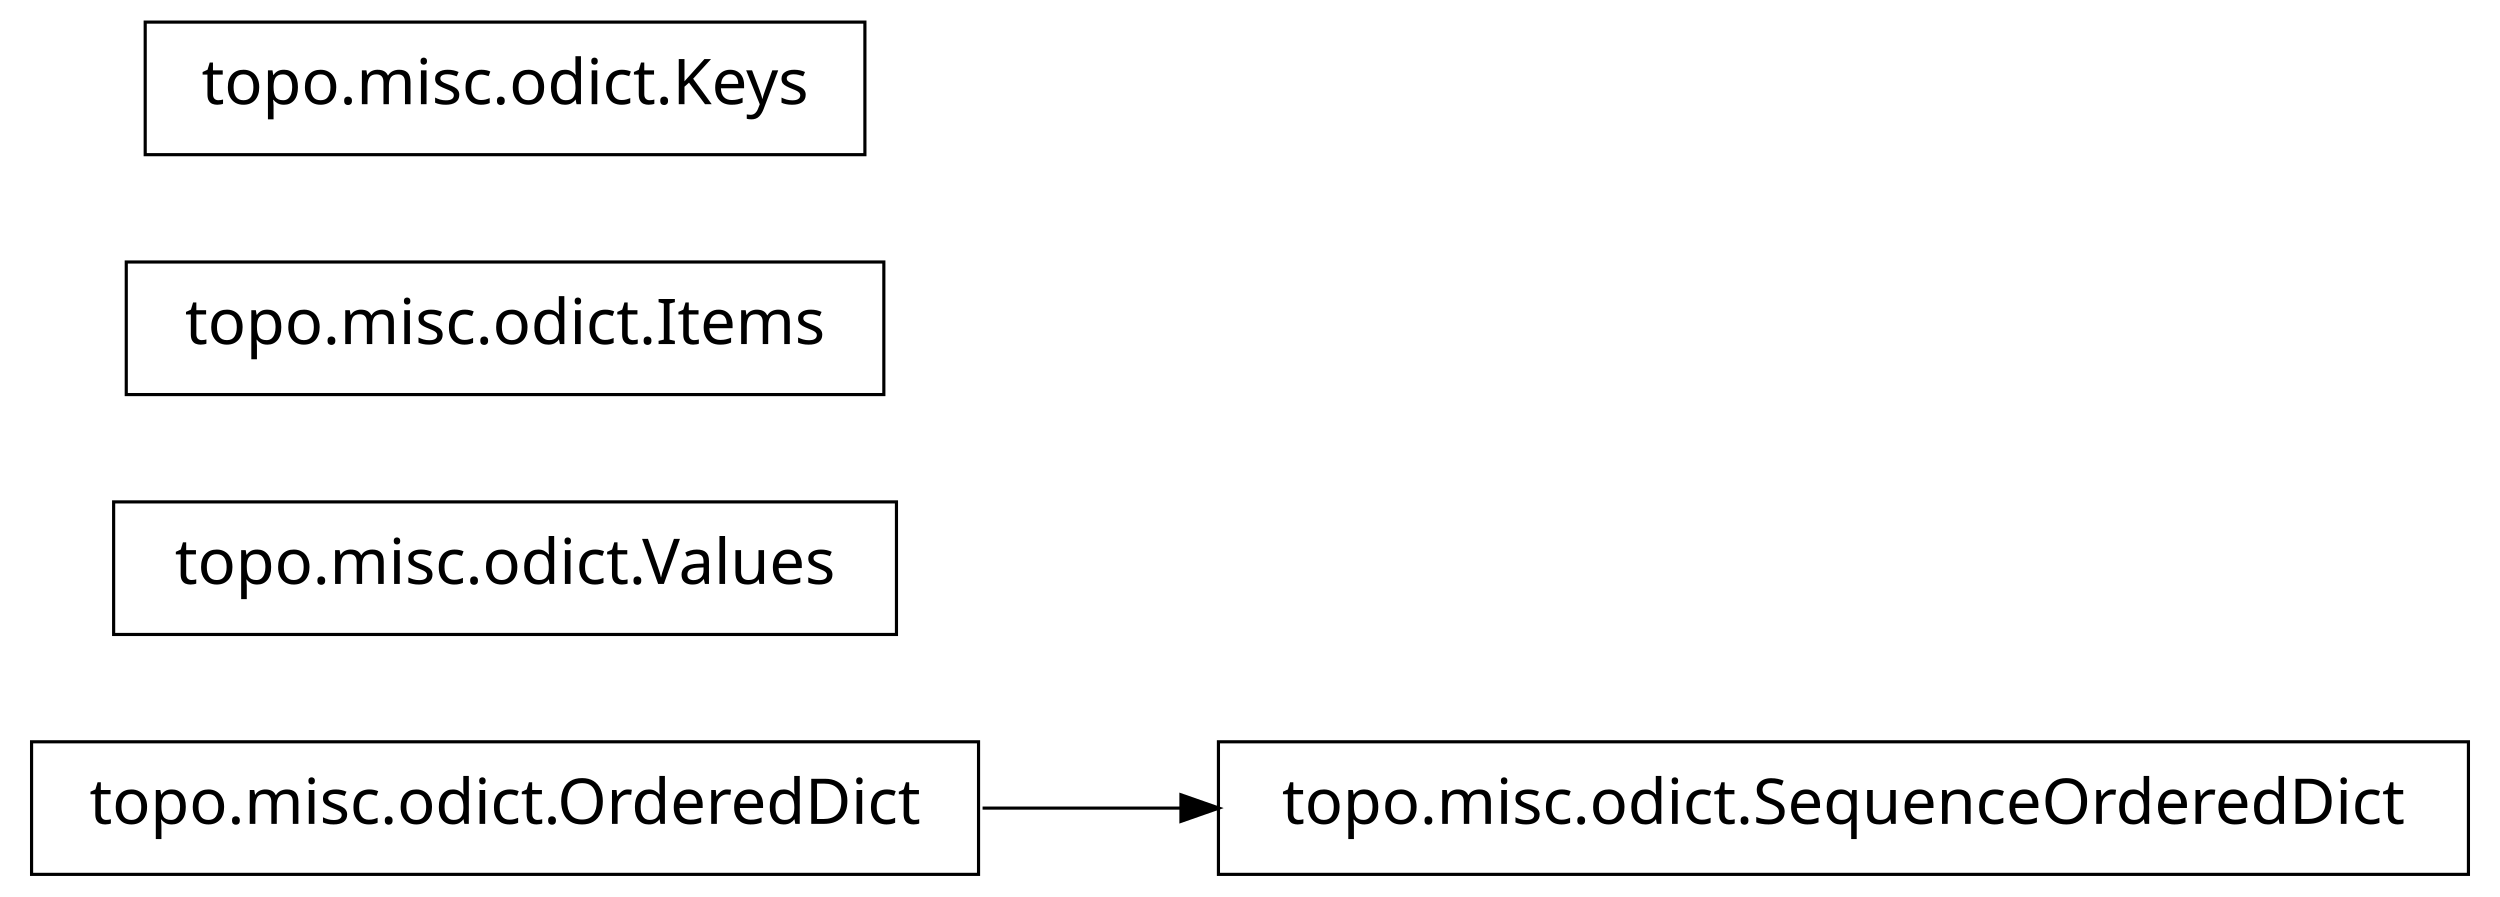
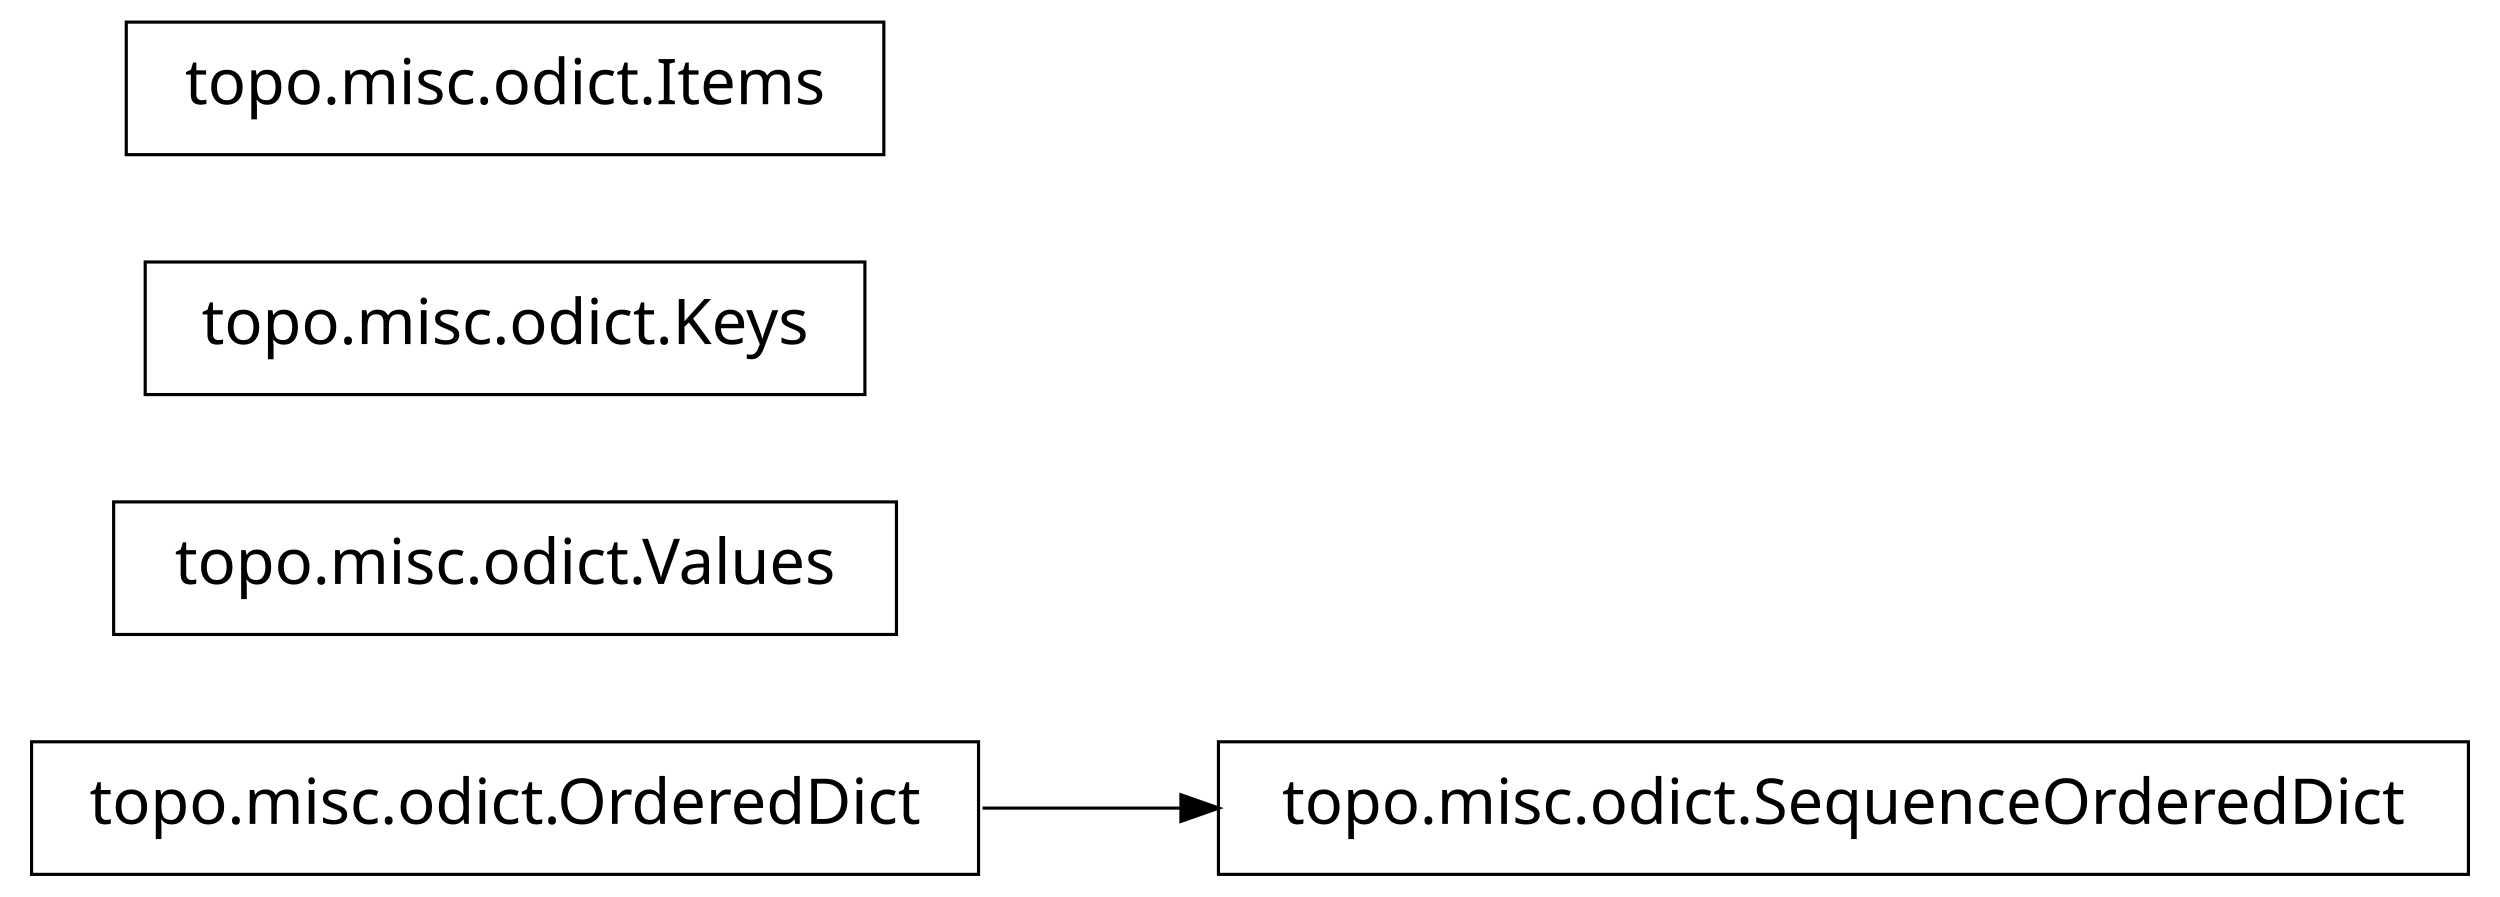
<svg xmlns="http://www.w3.org/2000/svg" width="396pt" height="142pt" viewBox="0.00 0.00 396.00 142.00">
  <g id="graph1" class="graph" transform="scale(1 1) rotate(0) translate(4 138)">
    <polygon fill="white" stroke="white" points="-4,5 -4,-138 393,-138 393,5 -4,5" />
    <g id="node1" class="node">
+       <polygon fill="none" stroke="black" stroke-width="0.5" points="151,-20.5 1,-20.5 1,0.5 151,0.5 151,-20.5" />
+       <text text-anchor="middle" x="76" y="-7.5" font-family="Vera" font-size="10.00">topo.misc.odict.OrderedDict</text>
+     </g>
+     <g id="node5" class="node">
      <polygon fill="none" stroke="black" stroke-width="0.5" points="387,-20.5 189,-20.5 189,0.5 387,0.5 387,-20.5" />
      <text text-anchor="middle" x="288" y="-7.5" font-family="Vera" font-size="10.00">topo.misc.odict.SequenceOrderedDict</text>
-     </g>
-     <g id="node2" class="node">
-       <polygon fill="none" stroke="black" stroke-width="0.5" points="151,-20.5 1,-20.5 1,0.5 151,0.5 151,-20.5" />
-       <text text-anchor="middle" x="76" y="-7.5" font-family="Vera" font-size="10.00">topo.misc.odict.OrderedDict</text>
    </g>
    <g id="edge2" class="edge">
      <path fill="none" stroke="black" stroke-width="0.5" d="M151.639,-10C161.858,-10 172.488,-10 183.104,-10" />
      <polygon fill="black" stroke="black" points="183.312,-11.75 188.312,-10 183.312,-8.25 183.312,-11.75" />
    </g>
-     <g id="node4" class="node">
+     <g id="node2" class="node">
      <polygon fill="none" stroke="black" stroke-width="0.5" points="138,-58.5 14,-58.5 14,-37.5 138,-37.5 138,-58.5" />
      <text text-anchor="middle" x="76" y="-45.5" font-family="Vera" font-size="10.00">topo.misc.odict.Values</text>
    </g>
-     <g id="node5" class="node">
-       <polygon fill="none" stroke="black" stroke-width="0.5" points="136,-96.5 16,-96.5 16,-75.5 136,-75.5 136,-96.5" />
-       <text text-anchor="middle" x="76" y="-83.5" font-family="Vera" font-size="10.00">topo.misc.odict.Items</text>
+     <g id="node3" class="node">
+       <polygon fill="none" stroke="black" stroke-width="0.5" points="133,-96.5 19,-96.5 19,-75.5 133,-75.5 133,-96.5" />
+       <text text-anchor="middle" x="76" y="-83.5" font-family="Vera" font-size="10.00">topo.misc.odict.Keys</text>
    </g>
-     <g id="node6" class="node">
-       <polygon fill="none" stroke="black" stroke-width="0.5" points="133,-134.5 19,-134.5 19,-113.5 133,-113.5 133,-134.5" />
-       <text text-anchor="middle" x="76" y="-121.5" font-family="Vera" font-size="10.00">topo.misc.odict.Keys</text>
+     <g id="node4" class="node">
+       <polygon fill="none" stroke="black" stroke-width="0.5" points="136,-134.5 16,-134.5 16,-113.5 136,-113.5 136,-134.5" />
+       <text text-anchor="middle" x="76" y="-121.5" font-family="Vera" font-size="10.00">topo.misc.odict.Items</text>
    </g>
  </g>
</svg>
